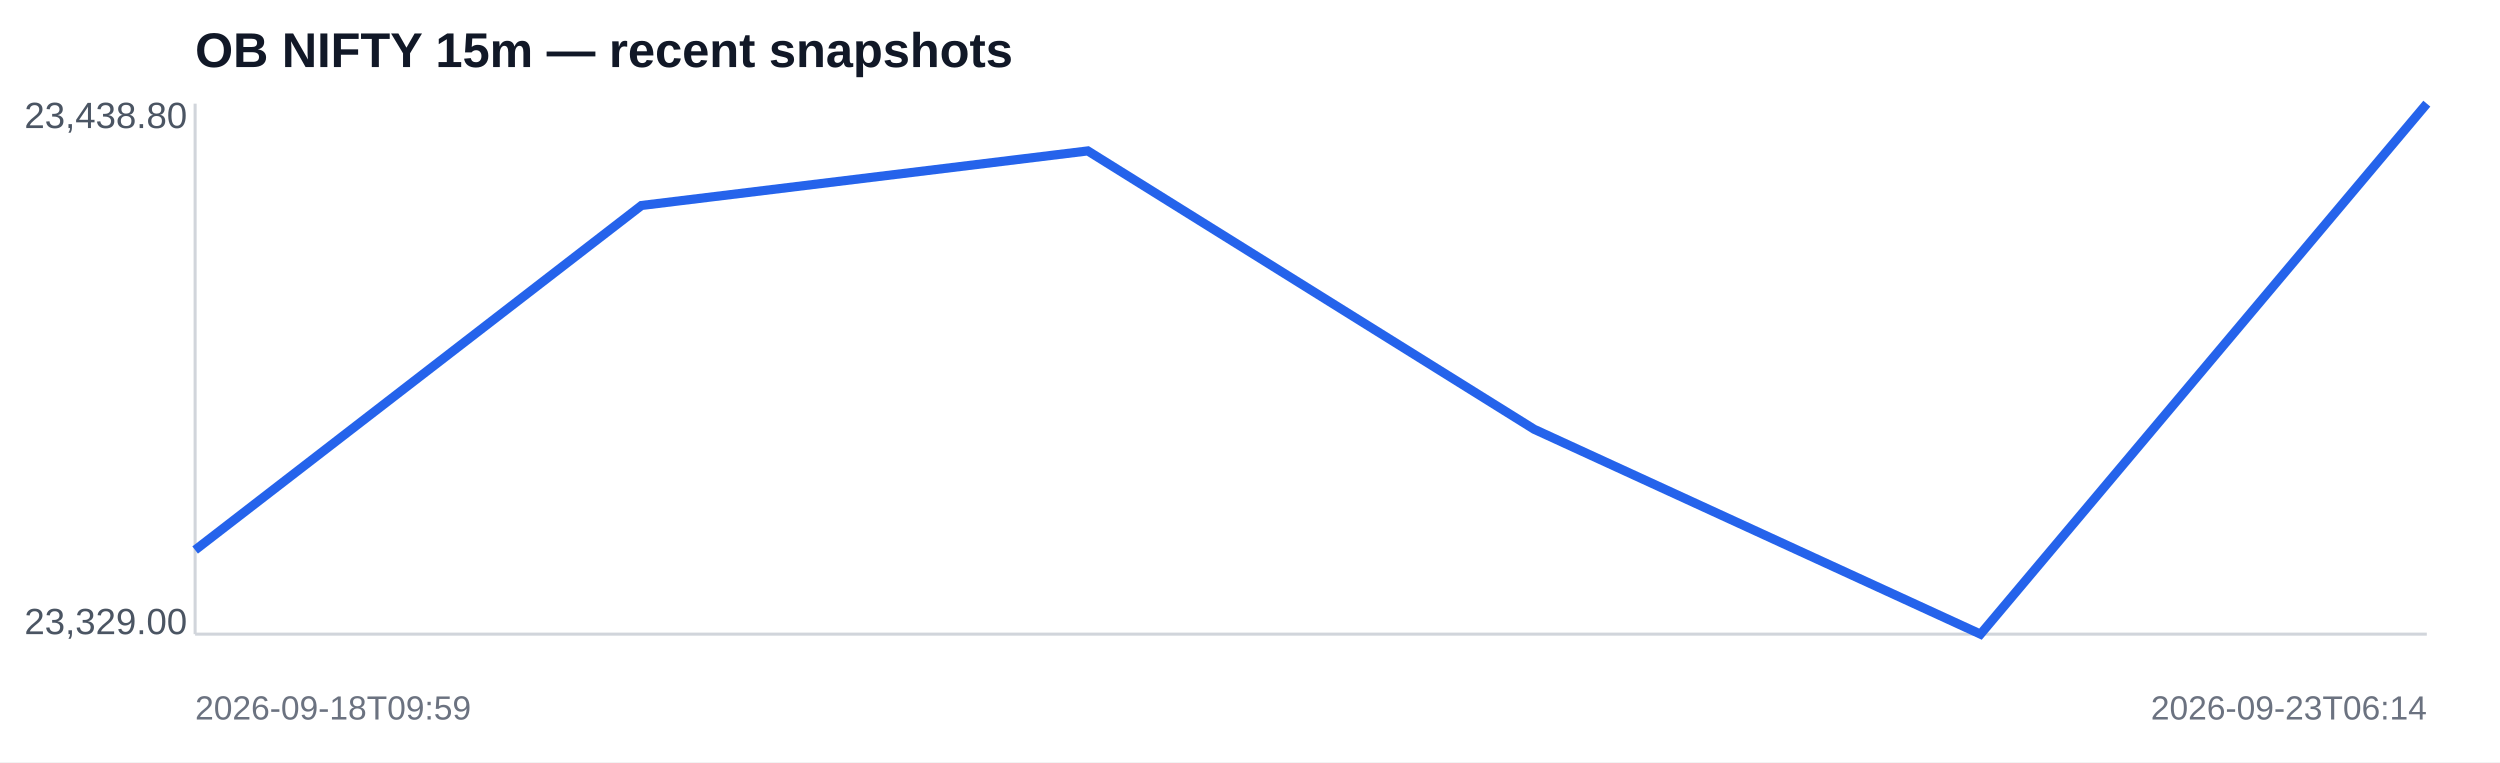
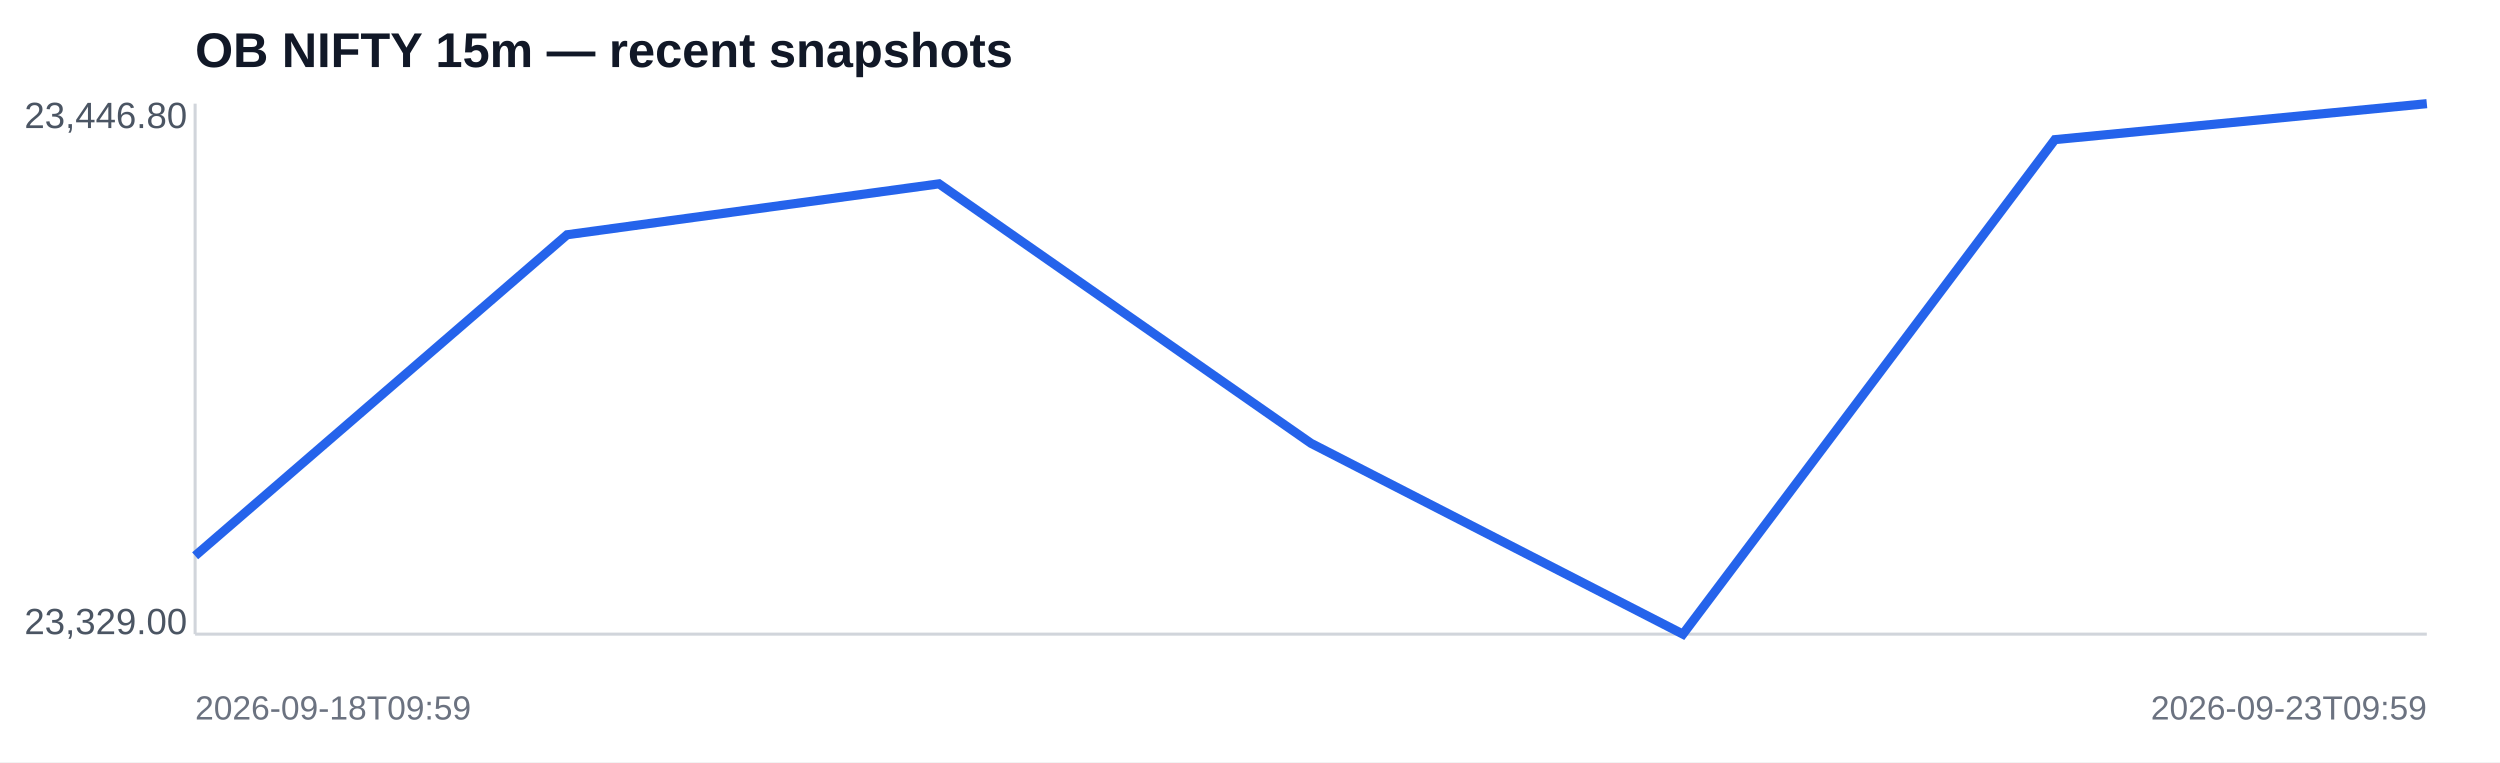
<svg xmlns="http://www.w3.org/2000/svg" width="820" height="250" viewBox="0 0 820 250">
  <rect width="100%" height="100%" fill="#ffffff" />
  <text x="64" y="22" font-family="Arial,sans-serif" font-size="16" font-weight="700" fill="#111827">OB NIFTY 15m — recent snapshots</text>
  <line x1="64" y1="208" x2="796" y2="208" stroke="#d1d5db" />
  <line x1="64" y1="34" x2="64" y2="208" stroke="#d1d5db" />
-   <polyline fill="none" stroke="#2563eb" stroke-width="3" points="64.0,180.4 210.4,67.4 356.8,49.5 503.2,140.8 649.6,208.0 796.0,34.0" />
-   <text x="8" y="42" font-family="Arial,sans-serif" font-size="12" fill="#4b5563">23,438.80</text>
+   <polyline fill="none" stroke="#2563eb" stroke-width="3" points="64.0,182.3 186.0,77.0 308.0,60.3 430.0,145.4 552.0,208.0 674.0,45.8 796.0,34.0" />
+   <text x="8" y="42" font-family="Arial,sans-serif" font-size="12" fill="#4b5563">23,446.80</text>
  <text x="8" y="208" font-family="Arial,sans-serif" font-size="12" fill="#4b5563">23,329.00</text>
  <text x="64" y="236" font-family="Arial,sans-serif" font-size="11" fill="#6b7280">2026-09-18T09:59</text>
-   <text x="796" y="236" text-anchor="end" font-family="Arial,sans-serif" font-size="11" fill="#6b7280">2026-09-23T06:14</text>
+   <text x="796" y="236" text-anchor="end" font-family="Arial,sans-serif" font-size="11" fill="#6b7280">2026-09-23T09:59</text>
</svg>
